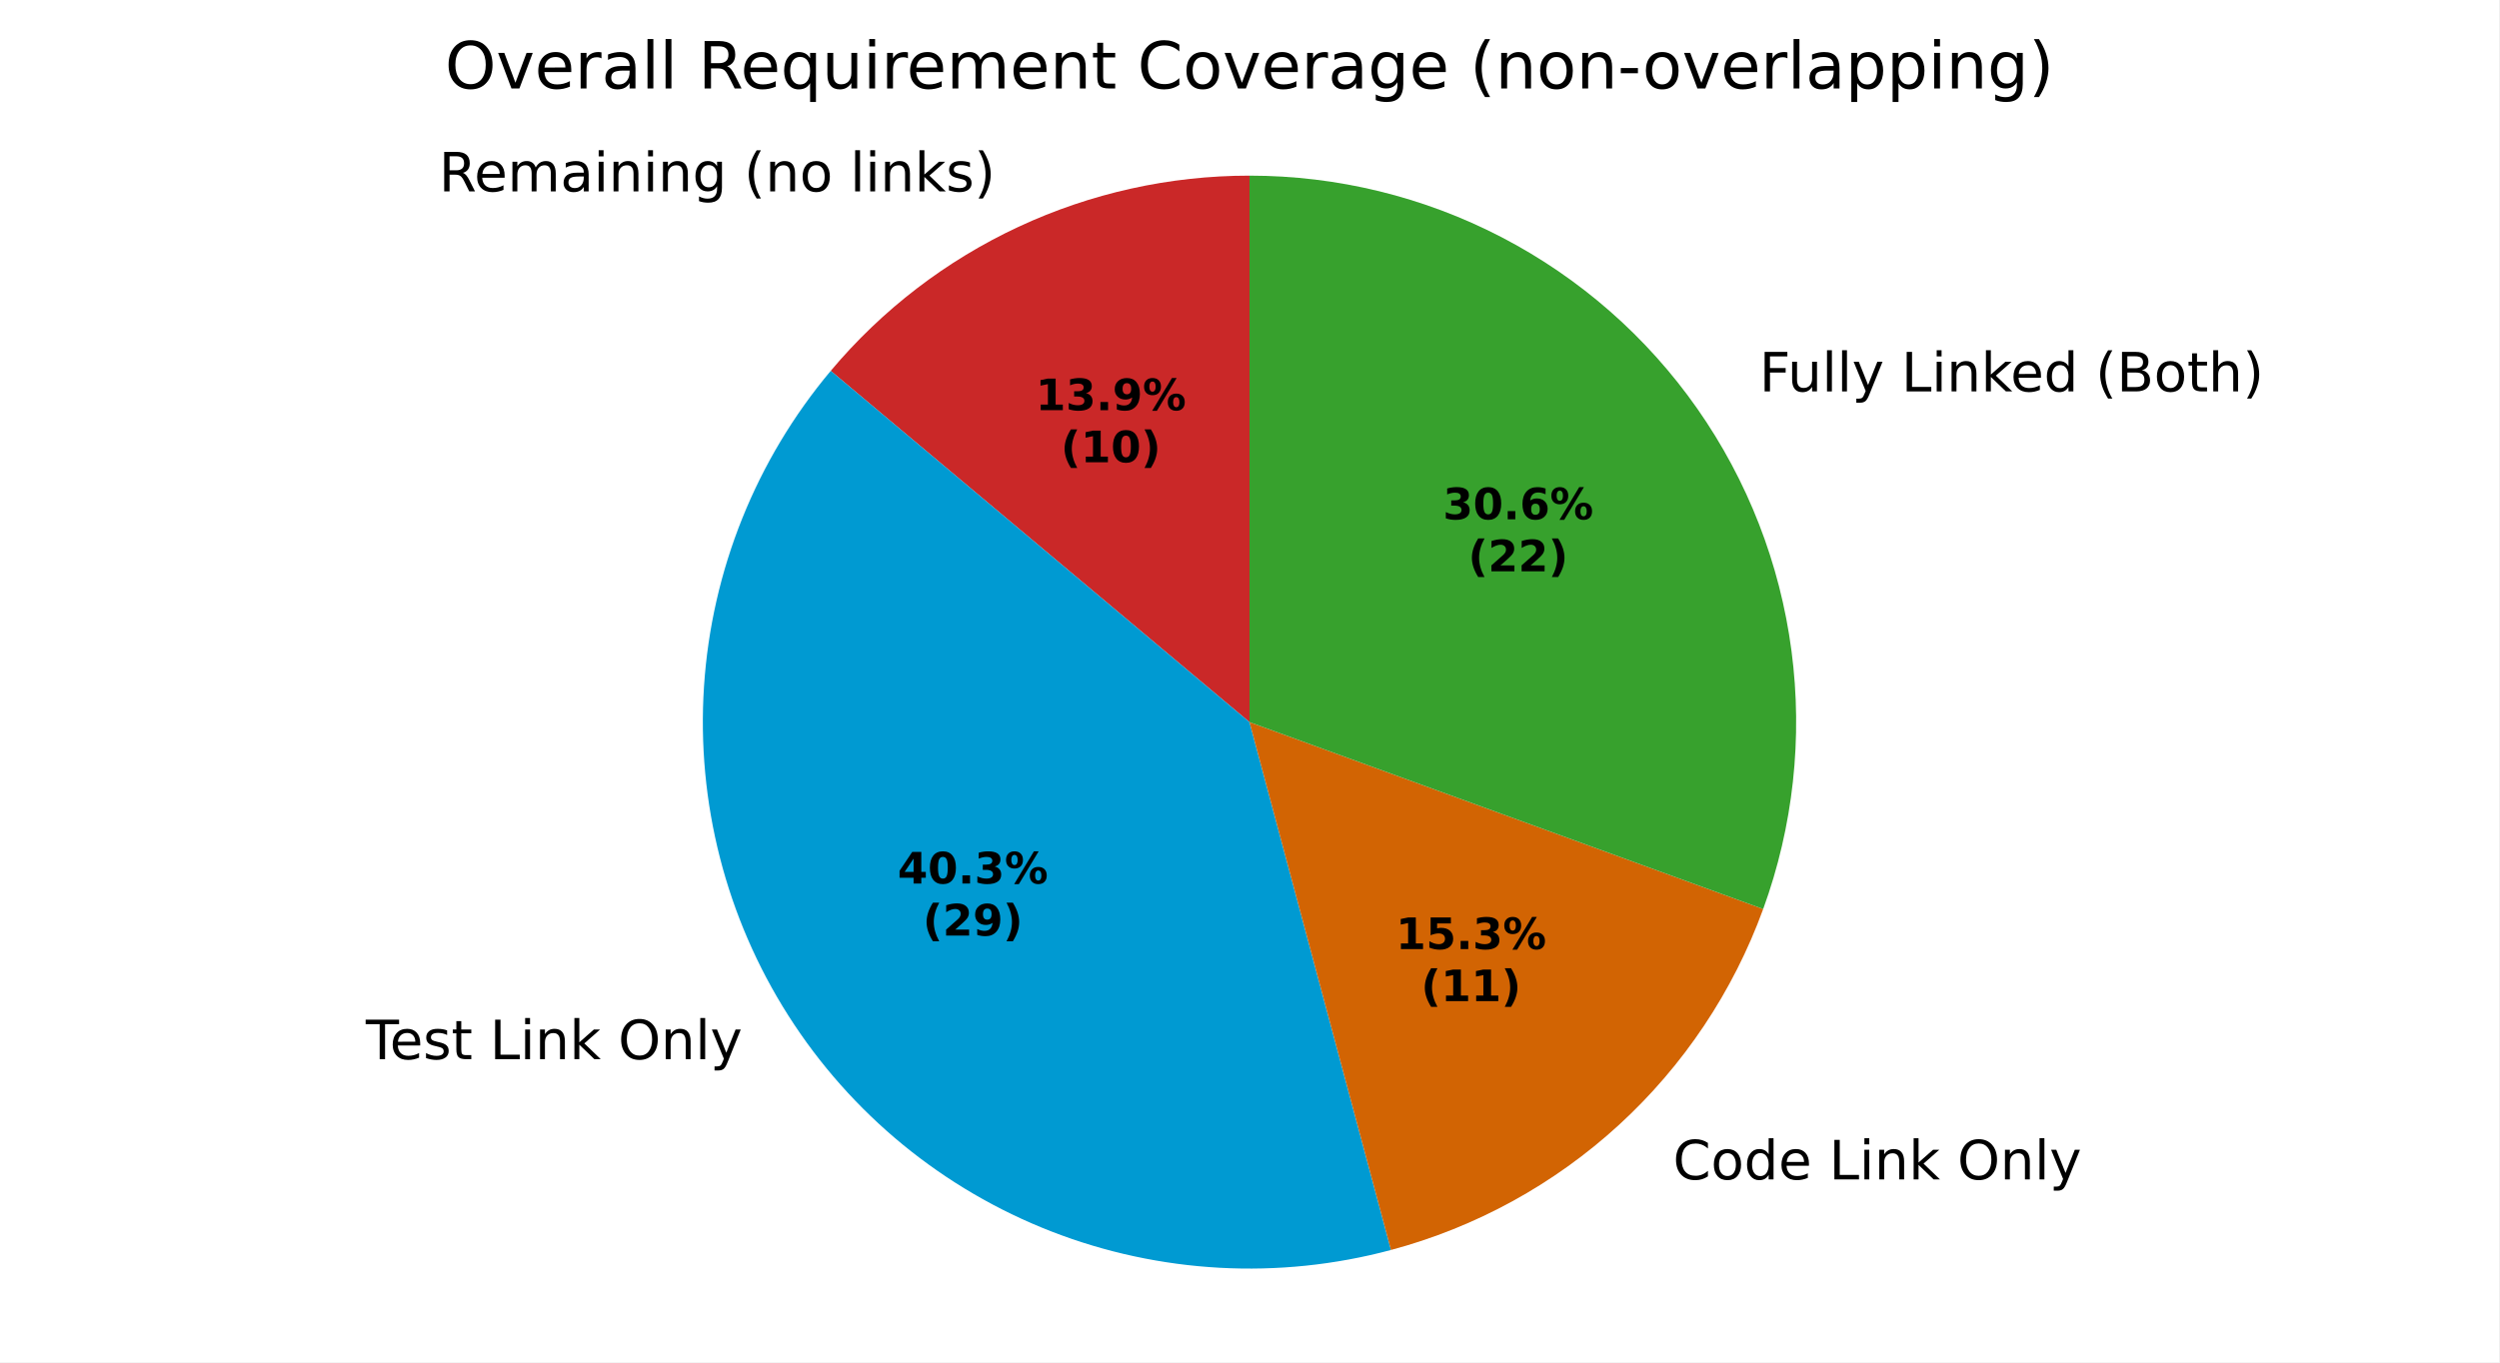
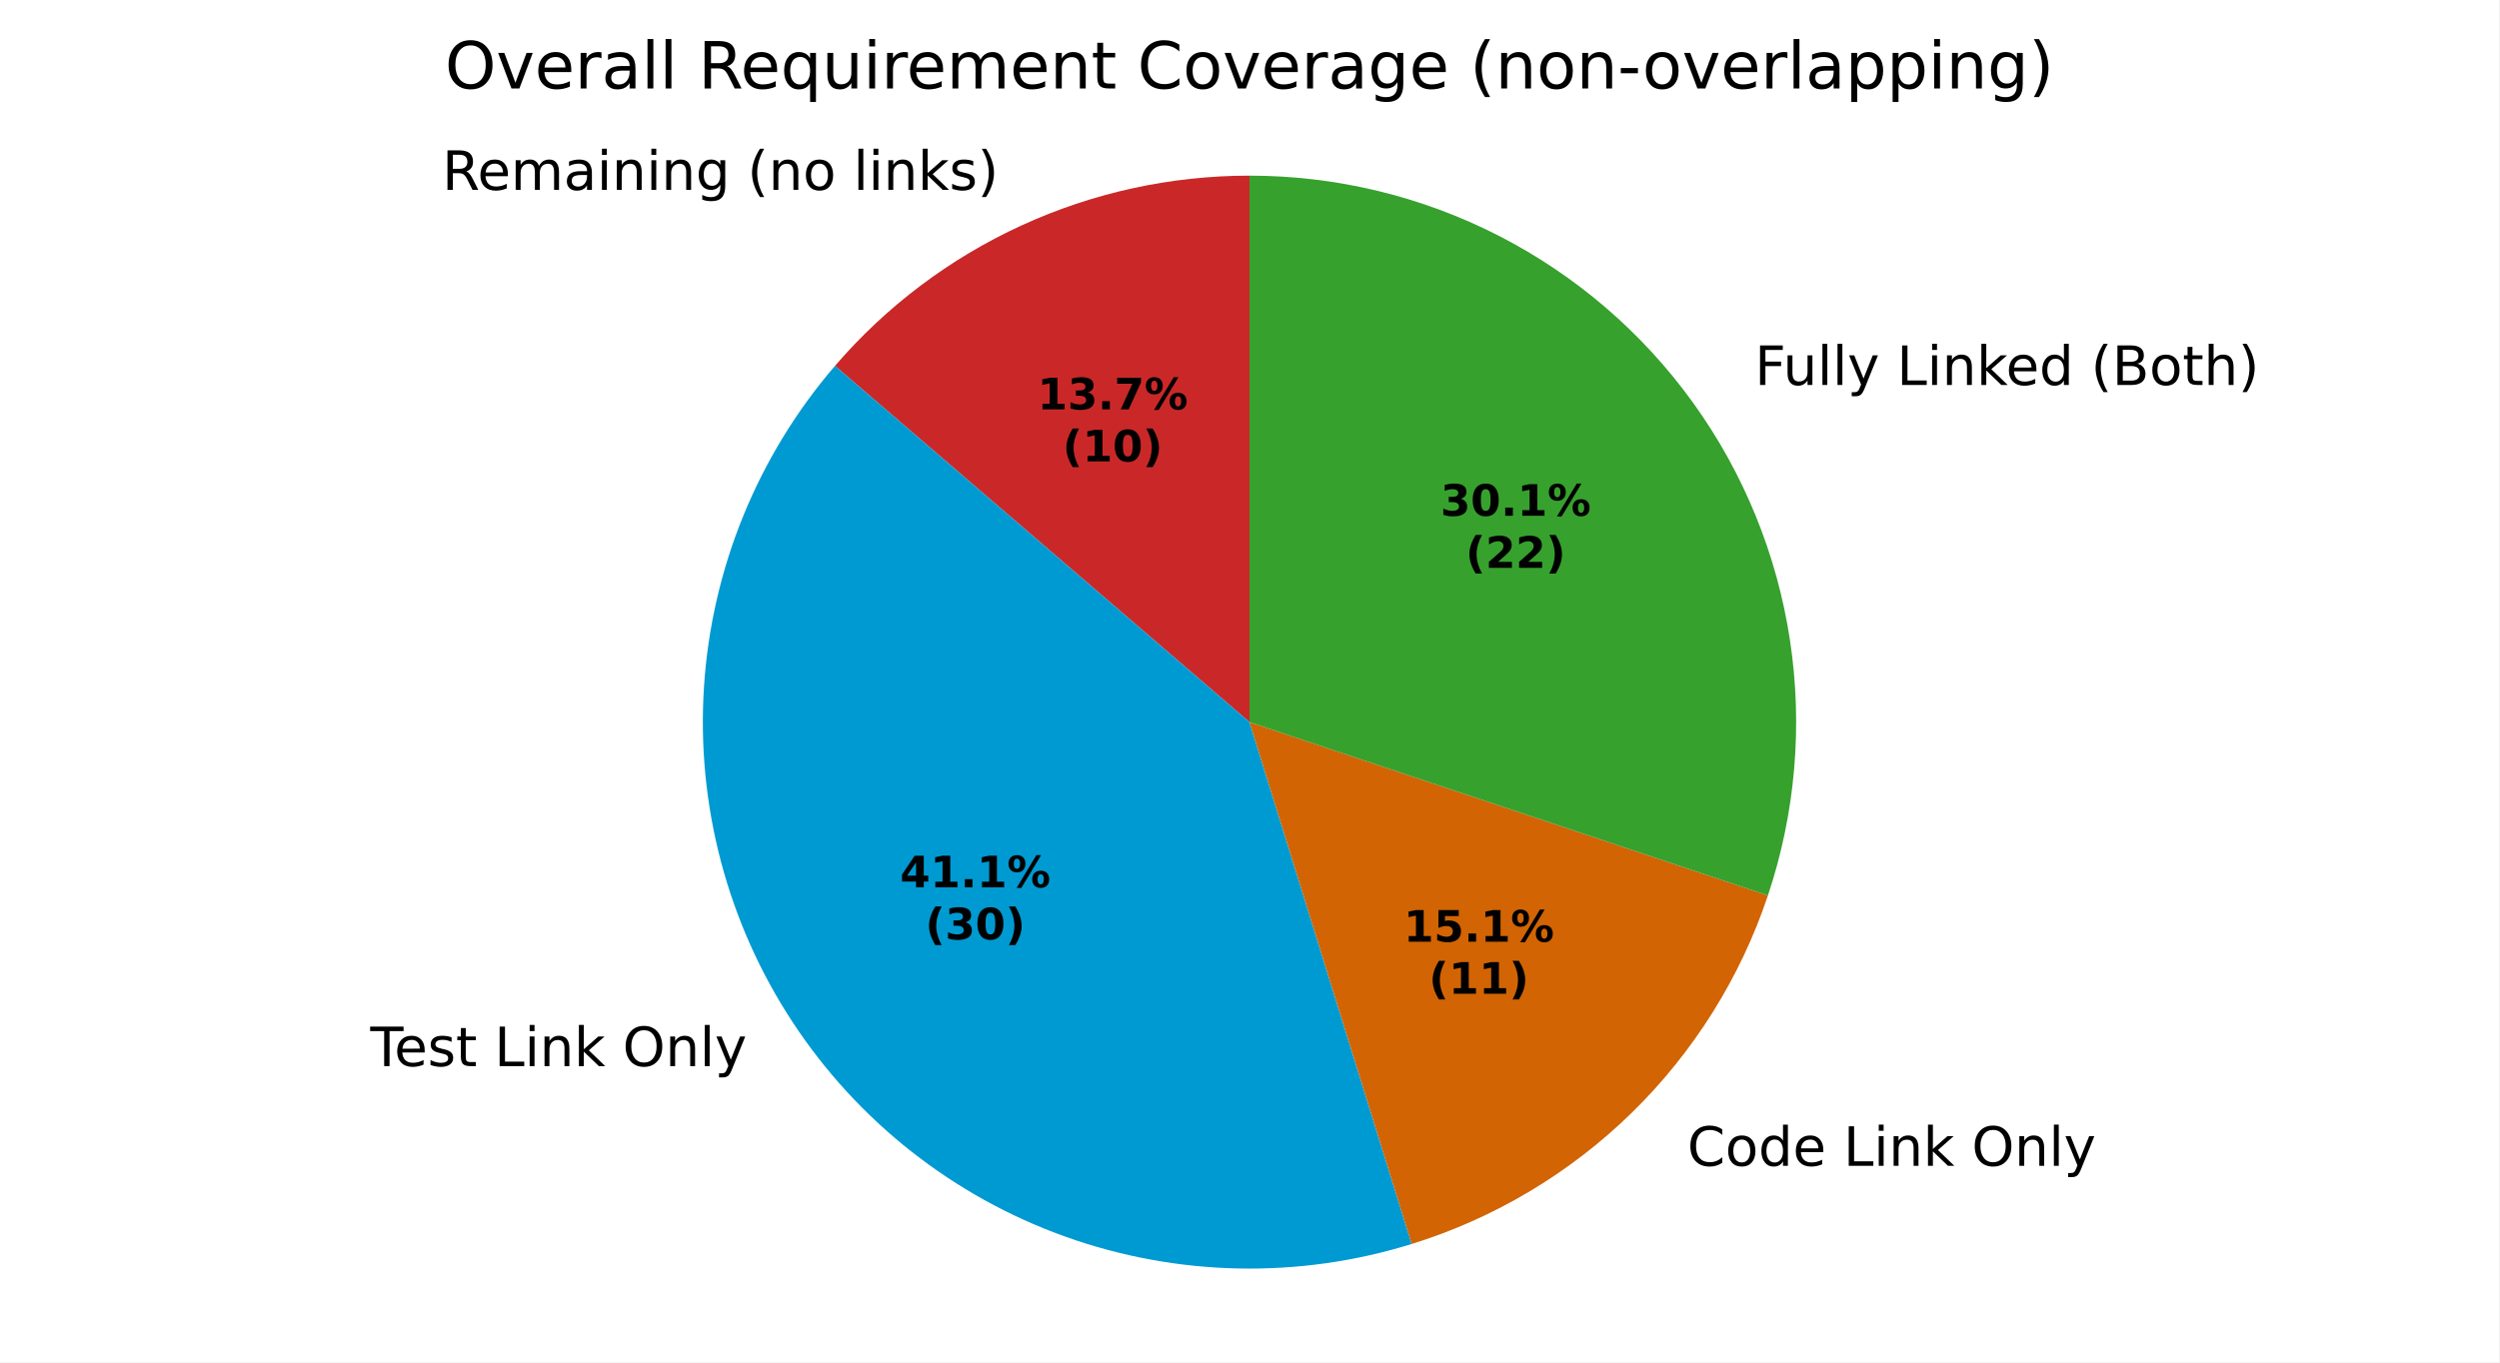
<svg xmlns="http://www.w3.org/2000/svg" xmlns:xlink="http://www.w3.org/1999/xlink" width="460.8pt" height="251.278pt" viewBox="0 0 460.8 251.278" version="1.1">
  <defs>
    <style type="text/css">*{stroke-linejoin: round; stroke-linecap: butt}</style>
  </defs>
  <g id="figure_1">
    <g id="patch_1">
      <path d="M 0 251.278  L 460.8 251.278  L 460.8 0  L 0 0  z " style="fill: #ffffff" />
    </g>
    <g id="axes_1">
      <g id="patch_2">
-         <path d="M 230.4 32.398  C 215.681 32.398 201.14 35.622 187.8 41.842  C 174.46 48.063 162.643 57.13 153.182 68.405  L 230.4 133.198  z " style="fill: #ca2828" />
+         <path d="M 230.4 32.398  C 215.884 32.398 201.539 35.534 188.347 41.589  C 175.155 47.645 163.425 56.48 153.962 67.487  L 230.4 133.199  z " style="fill: #ca2828" />
      </g>
      <g id="patch_3">
-         <path d="M 153.182 68.405  C 139.405 84.825 131.217 105.218 129.815 126.606  C 128.414 147.994 133.869 169.281 145.386 187.358  C 156.902 205.436 173.89 219.377 193.866 227.145  C 213.843 234.914 235.786 236.112 256.489 230.564  L 230.4 133.198  z " style="fill: #009ad2" />
+         <path d="M 153.962 67.487  C 139.701 84.076 131.221 104.865 129.81 126.696  C 128.398 148.527 134.132 170.235 146.138 188.522  C 158.145 206.809 175.785 220.7 196.378 228.084  C 216.97 235.468 239.417 235.951 260.309 229.46  L 230.4 133.199  z " style="fill: #009ad2" />
      </g>
      <g id="patch_4">
-         <path d="M 256.489 230.564  C 272.141 226.37 286.553 218.464 298.5 207.516  C 310.447 196.569 319.579 182.901 325.121 167.674  L 230.4 133.198  z " style="fill: #d26403" />
+         <path d="M 260.309 229.46  C 275.569 224.718 289.485 216.415 300.906 205.238  C 312.326 194.061 320.927 180.326 325.995 165.172  L 230.4 133.199  z " style="fill: #d26403" />
      </g>
      <g id="patch_5">
-         <path d="M 325.121 167.674  C 330.663 152.448 332.453 136.107 330.338 120.041  C 328.223 103.976 322.265 88.655 312.971 75.382  C 303.677 62.108 291.317 51.27 276.944 43.787  C 262.571 36.305 246.604 32.398 230.4 32.398  L 230.4 133.198  z " style="fill: #37a12d" />
+         <path d="M 325.995 165.172  C 331.064 150.017 332.457 133.872 330.059 118.073  C 327.661 102.274 321.541 87.269 312.204 74.301  C 302.867 61.333 290.578 50.769 276.356 43.483  C 262.133 36.198 246.38 32.398 230.4 32.398  L 230.4 133.199  z " style="fill: #37a12d" />
      </g>
      <g id="matplotlib.axis_1" />
      <g id="matplotlib.axis_2" />
      <g id="text_1">
-         <g transform="translate(80.929 35.30477) scale(0.1 -0.1)">
+         <g transform="translate(81.53046 35.02647) scale(0.1 -0.1)">
          <defs>
            <path id="DejaVuSans-35" d="M 2841 2188  Q 3044 2119 3236 1894  Q 3428 1669 3622 1275  L 4263 0  L 3584 0  L 2988 1197  Q 2756 1666 2539 1819  Q 2322 1972 1947 1972  L 1259 1972  L 1259 0  L 628 0  L 628 4666  L 2053 4666  Q 2853 4666 3247 4331  Q 3641 3997 3641 3322  Q 3641 2881 3436 2590  Q 3231 2300 2841 2188  z M 1259 4147  L 1259 2491  L 2053 2491  Q 2509 2491 2742 2702  Q 2975 2913 2975 3322  Q 2975 3731 2742 3939  Q 2509 4147 2053 4147  L 1259 4147  z " transform="scale(0.015625)" />
            <path id="DejaVuSans-48" d="M 3597 1894  L 3597 1613  L 953 1613  Q 991 1019 1311 708  Q 1631 397 2203 397  Q 2534 397 2845 478  Q 3156 559 3463 722  L 3463 178  Q 3153 47 2828 -22  Q 2503 -91 2169 -91  Q 1331 -91 842 396  Q 353 884 353 1716  Q 353 2575 817 3079  Q 1281 3584 2069 3584  Q 2775 3584 3186 3129  Q 3597 2675 3597 1894  z M 3022 2063  Q 3016 2534 2758 2815  Q 2500 3097 2075 3097  Q 1594 3097 1305 2825  Q 1016 2553 972 2059  L 3022 2063  z " transform="scale(0.015625)" />
            <path id="DejaVuSans-50" d="M 3328 2828  Q 3544 3216 3844 3400  Q 4144 3584 4550 3584  Q 5097 3584 5394 3201  Q 5691 2819 5691 2113  L 5691 0  L 5113 0  L 5113 2094  Q 5113 2597 4934 2840  Q 4756 3084 4391 3084  Q 3944 3084 3684 2787  Q 3425 2491 3425 1978  L 3425 0  L 2847 0  L 2847 2094  Q 2847 2600 2669 2842  Q 2491 3084 2119 3084  Q 1678 3084 1418 2786  Q 1159 2488 1159 1978  L 1159 0  L 581 0  L 581 3500  L 1159 3500  L 1159 2956  Q 1356 3278 1631 3431  Q 1906 3584 2284 3584  Q 2666 3584 2933 3390  Q 3200 3197 3328 2828  z " transform="scale(0.015625)" />
            <path id="DejaVuSans-44" d="M 2194 1759  Q 1497 1759 1228 1600  Q 959 1441 959 1056  Q 959 750 1161 570  Q 1363 391 1709 391  Q 2188 391 2477 730  Q 2766 1069 2766 1631  L 2766 1759  L 2194 1759  z M 3341 1997  L 3341 0  L 2766 0  L 2766 531  Q 2569 213 2275 61  Q 1981 -91 1556 -91  Q 1019 -91 701 211  Q 384 513 384 1019  Q 384 1609 779 1909  Q 1175 2209 1959 2209  L 2766 2209  L 2766 2266  Q 2766 2663 2505 2880  Q 2244 3097 1772 3097  Q 1472 3097 1187 3025  Q 903 2953 641 2809  L 641 3341  Q 956 3463 1253 3523  Q 1550 3584 1831 3584  Q 2591 3584 2966 3190  Q 3341 2797 3341 1997  z " transform="scale(0.015625)" />
            <path id="DejaVuSans-4c" d="M 603 3500  L 1178 3500  L 1178 0  L 603 0  L 603 3500  z M 603 4863  L 1178 4863  L 1178 4134  L 603 4134  L 603 4863  z " transform="scale(0.015625)" />
            <path id="DejaVuSans-51" d="M 3513 2113  L 3513 0  L 2938 0  L 2938 2094  Q 2938 2591 2744 2837  Q 2550 3084 2163 3084  Q 1697 3084 1428 2787  Q 1159 2491 1159 1978  L 1159 0  L 581 0  L 581 3500  L 1159 3500  L 1159 2956  Q 1366 3272 1645 3428  Q 1925 3584 2291 3584  Q 2894 3584 3203 3211  Q 3513 2838 3513 2113  z " transform="scale(0.015625)" />
            <path id="DejaVuSans-4a" d="M 2906 1791  Q 2906 2416 2648 2759  Q 2391 3103 1925 3103  Q 1463 3103 1205 2759  Q 947 2416 947 1791  Q 947 1169 1205 825  Q 1463 481 1925 481  Q 2391 481 2648 825  Q 2906 1169 2906 1791  z M 3481 434  Q 3481 -459 3084 -895  Q 2688 -1331 1869 -1331  Q 1566 -1331 1297 -1286  Q 1028 -1241 775 -1147  L 775 -588  Q 1028 -725 1275 -790  Q 1522 -856 1778 -856  Q 2344 -856 2625 -561  Q 2906 -266 2906 331  L 2906 616  Q 2728 306 2450 153  Q 2172 0 1784 0  Q 1141 0 747 490  Q 353 981 353 1791  Q 353 2603 747 3093  Q 1141 3584 1784 3584  Q 2172 3584 2450 3431  Q 2728 3278 2906 2969  L 2906 3500  L 3481 3500  L 3481 434  z " transform="scale(0.015625)" />
            <path id="DejaVuSans-3" transform="scale(0.015625)" />
            <path id="DejaVuSans-b" d="M 1984 4856  Q 1566 4138 1362 3434  Q 1159 2731 1159 2009  Q 1159 1288 1364 580  Q 1569 -128 1984 -844  L 1484 -844  Q 1016 -109 783 600  Q 550 1309 550 2009  Q 550 2706 781 3412  Q 1013 4119 1484 4856  L 1984 4856  z " transform="scale(0.015625)" />
            <path id="DejaVuSans-52" d="M 1959 3097  Q 1497 3097 1228 2736  Q 959 2375 959 1747  Q 959 1119 1226 758  Q 1494 397 1959 397  Q 2419 397 2687 759  Q 2956 1122 2956 1747  Q 2956 2369 2687 2733  Q 2419 3097 1959 3097  z M 1959 3584  Q 2709 3584 3137 3096  Q 3566 2609 3566 1747  Q 3566 888 3137 398  Q 2709 -91 1959 -91  Q 1206 -91 779 398  Q 353 888 353 1747  Q 353 2609 779 3096  Q 1206 3584 1959 3584  z " transform="scale(0.015625)" />
            <path id="DejaVuSans-4f" d="M 603 4863  L 1178 4863  L 1178 0  L 603 0  L 603 4863  z " transform="scale(0.015625)" />
            <path id="DejaVuSans-4e" d="M 581 4863  L 1159 4863  L 1159 1991  L 2875 3500  L 3609 3500  L 1753 1863  L 3688 0  L 2938 0  L 1159 1709  L 1159 0  L 581 0  L 581 4863  z " transform="scale(0.015625)" />
            <path id="DejaVuSans-56" d="M 2834 3397  L 2834 2853  Q 2591 2978 2328 3040  Q 2066 3103 1784 3103  Q 1356 3103 1142 2972  Q 928 2841 928 2578  Q 928 2378 1081 2264  Q 1234 2150 1697 2047  L 1894 2003  Q 2506 1872 2764 1633  Q 3022 1394 3022 966  Q 3022 478 2636 193  Q 2250 -91 1575 -91  Q 1294 -91 989 -36  Q 684 19 347 128  L 347 722  Q 666 556 975 473  Q 1284 391 1588 391  Q 1994 391 2212 530  Q 2431 669 2431 922  Q 2431 1156 2273 1281  Q 2116 1406 1581 1522  L 1381 1569  Q 847 1681 609 1914  Q 372 2147 372 2553  Q 372 3047 722 3315  Q 1072 3584 1716 3584  Q 2034 3584 2315 3537  Q 2597 3491 2834 3397  z " transform="scale(0.015625)" />
            <path id="DejaVuSans-c" d="M 513 4856  L 1013 4856  Q 1481 4119 1714 3412  Q 1947 2706 1947 2009  Q 1947 1309 1714 600  Q 1481 -109 1013 -844  L 513 -844  Q 928 -128 1133 580  Q 1338 1288 1338 2009  Q 1338 2731 1133 3434  Q 928 4138 513 4856  z " transform="scale(0.015625)" />
          </defs>
          <use xlink:href="#DejaVuSans-35" />
          <use xlink:href="#DejaVuSans-48" transform="translate(65 0)" />
          <use xlink:href="#DejaVuSans-50" transform="translate(126.5312 0)" />
          <use xlink:href="#DejaVuSans-44" transform="translate(223.9375 0)" />
          <use xlink:href="#DejaVuSans-4c" transform="translate(285.2188 0)" />
          <use xlink:href="#DejaVuSans-51" transform="translate(313 0)" />
          <use xlink:href="#DejaVuSans-4c" transform="translate(376.375 0)" />
          <use xlink:href="#DejaVuSans-51" transform="translate(404.1562 0)" />
          <use xlink:href="#DejaVuSans-4a" transform="translate(467.5312 0)" />
          <use xlink:href="#DejaVuSans-3" transform="translate(531.0156 0)" />
          <use xlink:href="#DejaVuSans-b" transform="translate(562.7969 0)" />
          <use xlink:href="#DejaVuSans-51" transform="translate(601.8125 0)" />
          <use xlink:href="#DejaVuSans-52" transform="translate(665.1875 0)" />
          <use xlink:href="#DejaVuSans-3" transform="translate(726.375 0)" />
          <use xlink:href="#DejaVuSans-4f" transform="translate(758.1562 0)" />
          <use xlink:href="#DejaVuSans-4c" transform="translate(785.9375 0)" />
          <use xlink:href="#DejaVuSans-51" transform="translate(813.7188 0)" />
          <use xlink:href="#DejaVuSans-4e" transform="translate(877.0938 0)" />
          <use xlink:href="#DejaVuSans-56" transform="translate(935 0)" />
          <use xlink:href="#DejaVuSans-c" transform="translate(987.0938 0)" />
        </g>
      </g>
      <g id="text_2">
-         <g transform="translate(64.2735 195.3725) scale(0.1 -0.1)">
+         <g transform="translate(65.10126 196.6526) scale(0.1 -0.1)">
          <defs>
            <path id="DejaVuSans-37" d="M -19 4666  L 3928 4666  L 3928 4134  L 2272 4134  L 2272 0  L 1638 0  L 1638 4134  L -19 4134  L -19 4666  z " transform="scale(0.015625)" />
            <path id="DejaVuSans-57" d="M 1172 4494  L 1172 3500  L 2356 3500  L 2356 3053  L 1172 3053  L 1172 1153  Q 1172 725 1289 603  Q 1406 481 1766 481  L 2356 481  L 2356 0  L 1766 0  Q 1100 0 847 248  Q 594 497 594 1153  L 594 3053  L 172 3053  L 172 3500  L 594 3500  L 594 4494  L 1172 4494  z " transform="scale(0.015625)" />
            <path id="DejaVuSans-2f" d="M 628 4666  L 1259 4666  L 1259 531  L 3531 531  L 3531 0  L 628 0  L 628 4666  z " transform="scale(0.015625)" />
            <path id="DejaVuSans-32" d="M 2522 4238  Q 1834 4238 1429 3725  Q 1025 3213 1025 2328  Q 1025 1447 1429 934  Q 1834 422 2522 422  Q 3209 422 3611 934  Q 4013 1447 4013 2328  Q 4013 3213 3611 3725  Q 3209 4238 2522 4238  z M 2522 4750  Q 3503 4750 4090 4092  Q 4678 3434 4678 2328  Q 4678 1225 4090 567  Q 3503 -91 2522 -91  Q 1538 -91 948 565  Q 359 1222 359 2328  Q 359 3434 948 4092  Q 1538 4750 2522 4750  z " transform="scale(0.015625)" />
            <path id="DejaVuSans-5c" d="M 2059 -325  Q 1816 -950 1584 -1140  Q 1353 -1331 966 -1331  L 506 -1331  L 506 -850  L 844 -850  Q 1081 -850 1212 -737  Q 1344 -625 1503 -206  L 1606 56  L 191 3500  L 800 3500  L 1894 763  L 2988 3500  L 3597 3500  L 2059 -325  z " transform="scale(0.015625)" />
          </defs>
          <use xlink:href="#DejaVuSans-3" />
          <use xlink:href="#DejaVuSans-37" transform="translate(31.78125 0)" />
          <use xlink:href="#DejaVuSans-48" transform="translate(75.875 0)" />
          <use xlink:href="#DejaVuSans-56" transform="translate(137.4062 0)" />
          <use xlink:href="#DejaVuSans-57" transform="translate(189.5 0)" />
          <use xlink:href="#DejaVuSans-3" transform="translate(228.7031 0)" />
          <use xlink:href="#DejaVuSans-2f" transform="translate(260.4844 0)" />
          <use xlink:href="#DejaVuSans-4c" transform="translate(316.2031 0)" />
          <use xlink:href="#DejaVuSans-51" transform="translate(343.9844 0)" />
          <use xlink:href="#DejaVuSans-4e" transform="translate(407.3594 0)" />
          <use xlink:href="#DejaVuSans-3" transform="translate(465.2656 0)" />
          <use xlink:href="#DejaVuSans-32" transform="translate(497.0469 0)" />
          <use xlink:href="#DejaVuSans-51" transform="translate(575.7656 0)" />
          <use xlink:href="#DejaVuSans-4f" transform="translate(639.1406 0)" />
          <use xlink:href="#DejaVuSans-5c" transform="translate(666.9219 0)" />
        </g>
      </g>
      <g id="text_3">
-         <g transform="translate(305.3097 217.5461) scale(0.1 -0.1)">
+         <g transform="translate(307.9563 215.04) scale(0.1 -0.1)">
          <defs>
            <path id="DejaVuSans-26" d="M 4122 4306  L 4122 3641  Q 3803 3938 3442 4084  Q 3081 4231 2675 4231  Q 1875 4231 1450 3742  Q 1025 3253 1025 2328  Q 1025 1406 1450 917  Q 1875 428 2675 428  Q 3081 428 3442 575  Q 3803 722 4122 1019  L 4122 359  Q 3791 134 3420 21  Q 3050 -91 2638 -91  Q 1578 -91 968 557  Q 359 1206 359 2328  Q 359 3453 968 4101  Q 1578 4750 2638 4750  Q 3056 4750 3426 4639  Q 3797 4528 4122 4306  z " transform="scale(0.015625)" />
            <path id="DejaVuSans-47" d="M 2906 2969  L 2906 4863  L 3481 4863  L 3481 0  L 2906 0  L 2906 525  Q 2725 213 2448 61  Q 2172 -91 1784 -91  Q 1150 -91 751 415  Q 353 922 353 1747  Q 353 2572 751 3078  Q 1150 3584 1784 3584  Q 2172 3584 2448 3432  Q 2725 3281 2906 2969  z M 947 1747  Q 947 1113 1208 752  Q 1469 391 1925 391  Q 2381 391 2643 752  Q 2906 1113 2906 1747  Q 2906 2381 2643 2742  Q 2381 3103 1925 3103  Q 1469 3103 1208 2742  Q 947 2381 947 1747  z " transform="scale(0.015625)" />
          </defs>
          <use xlink:href="#DejaVuSans-3" />
          <use xlink:href="#DejaVuSans-26" transform="translate(31.78125 0)" />
          <use xlink:href="#DejaVuSans-52" transform="translate(101.6094 0)" />
          <use xlink:href="#DejaVuSans-47" transform="translate(162.7969 0)" />
          <use xlink:href="#DejaVuSans-48" transform="translate(226.2812 0)" />
          <use xlink:href="#DejaVuSans-3" transform="translate(287.8125 0)" />
          <use xlink:href="#DejaVuSans-2f" transform="translate(319.5938 0)" />
          <use xlink:href="#DejaVuSans-4c" transform="translate(375.3125 0)" />
          <use xlink:href="#DejaVuSans-51" transform="translate(403.0938 0)" />
          <use xlink:href="#DejaVuSans-4e" transform="translate(466.4688 0)" />
          <use xlink:href="#DejaVuSans-3" transform="translate(524.375 0)" />
          <use xlink:href="#DejaVuSans-32" transform="translate(556.1562 0)" />
          <use xlink:href="#DejaVuSans-51" transform="translate(634.875 0)" />
          <use xlink:href="#DejaVuSans-4f" transform="translate(698.25 0)" />
          <use xlink:href="#DejaVuSans-5c" transform="translate(726.0312 0)" />
        </g>
      </g>
      <g id="text_4">
-         <g transform="translate(321.2279 72.19815) scale(0.1 -0.1)">
+         <g transform="translate(320.3839 71.00935) scale(0.1 -0.1)">
          <defs>
            <path id="DejaVuSans-29" d="M 628 4666  L 3309 4666  L 3309 4134  L 1259 4134  L 1259 2759  L 3109 2759  L 3109 2228  L 1259 2228  L 1259 0  L 628 0  L 628 4666  z " transform="scale(0.015625)" />
            <path id="DejaVuSans-58" d="M 544 1381  L 544 3500  L 1119 3500  L 1119 1403  Q 1119 906 1312 657  Q 1506 409 1894 409  Q 2359 409 2629 706  Q 2900 1003 2900 1516  L 2900 3500  L 3475 3500  L 3475 0  L 2900 0  L 2900 538  Q 2691 219 2414 64  Q 2138 -91 1772 -91  Q 1169 -91 856 284  Q 544 659 544 1381  z M 1991 3584  L 1991 3584  z " transform="scale(0.015625)" />
            <path id="DejaVuSans-25" d="M 1259 2228  L 1259 519  L 2272 519  Q 2781 519 3026 730  Q 3272 941 3272 1375  Q 3272 1813 3026 2020  Q 2781 2228 2272 2228  L 1259 2228  z M 1259 4147  L 1259 2741  L 2194 2741  Q 2656 2741 2882 2914  Q 3109 3088 3109 3444  Q 3109 3797 2882 3972  Q 2656 4147 2194 4147  L 1259 4147  z M 628 4666  L 2241 4666  Q 2963 4666 3353 4366  Q 3744 4066 3744 3513  Q 3744 3084 3544 2831  Q 3344 2578 2956 2516  Q 3422 2416 3680 2098  Q 3938 1781 3938 1306  Q 3938 681 3513 340  Q 3088 0 2303 0  L 628 0  L 628 4666  z " transform="scale(0.015625)" />
            <path id="DejaVuSans-4b" d="M 3513 2113  L 3513 0  L 2938 0  L 2938 2094  Q 2938 2591 2744 2837  Q 2550 3084 2163 3084  Q 1697 3084 1428 2787  Q 1159 2491 1159 1978  L 1159 0  L 581 0  L 581 4863  L 1159 4863  L 1159 2956  Q 1366 3272 1645 3428  Q 1925 3584 2291 3584  Q 2894 3584 3203 3211  Q 3513 2838 3513 2113  z " transform="scale(0.015625)" />
          </defs>
          <use xlink:href="#DejaVuSans-3" />
          <use xlink:href="#DejaVuSans-29" transform="translate(31.78125 0)" />
          <use xlink:href="#DejaVuSans-58" transform="translate(83.82812 0)" />
          <use xlink:href="#DejaVuSans-4f" transform="translate(147.2031 0)" />
          <use xlink:href="#DejaVuSans-4f" transform="translate(174.9844 0)" />
          <use xlink:href="#DejaVuSans-5c" transform="translate(202.7656 0)" />
          <use xlink:href="#DejaVuSans-3" transform="translate(261.9531 0)" />
          <use xlink:href="#DejaVuSans-2f" transform="translate(293.7344 0)" />
          <use xlink:href="#DejaVuSans-4c" transform="translate(349.4531 0)" />
          <use xlink:href="#DejaVuSans-51" transform="translate(377.2344 0)" />
          <use xlink:href="#DejaVuSans-4e" transform="translate(440.6094 0)" />
          <use xlink:href="#DejaVuSans-48" transform="translate(494.9531 0)" />
          <use xlink:href="#DejaVuSans-47" transform="translate(556.4844 0)" />
          <use xlink:href="#DejaVuSans-3" transform="translate(619.9688 0)" />
          <use xlink:href="#DejaVuSans-b" transform="translate(651.75 0)" />
          <use xlink:href="#DejaVuSans-25" transform="translate(690.7656 0)" />
          <use xlink:href="#DejaVuSans-52" transform="translate(759.375 0)" />
          <use xlink:href="#DejaVuSans-57" transform="translate(820.5625 0)" />
          <use xlink:href="#DejaVuSans-4b" transform="translate(859.7656 0)" />
          <use xlink:href="#DejaVuSans-c" transform="translate(923.1406 0)" />
        </g>
      </g>
      <g id="text_5">
-         <g transform="translate(190.9631 75.66214) scale(0.08 -0.08)">
+         <g transform="translate(191.2912 75.51038) scale(0.08 -0.08)">
          <defs>
            <path id="DejaVuSans-Bold-14" d="M 750 831  L 1813 831  L 1813 3847  L 722 3622  L 722 4441  L 1806 4666  L 2950 4666  L 2950 831  L 4013 831  L 4013 0  L 750 0  L 750 831  z " transform="scale(0.015625)" />
            <path id="DejaVuSans-Bold-16" d="M 2981 2516  Q 3453 2394 3698 2092  Q 3944 1791 3944 1325  Q 3944 631 3412 270  Q 2881 -91 1863 -91  Q 1503 -91 1142 -33  Q 781 25 428 141  L 428 1069  Q 766 900 1098 814  Q 1431 728 1753 728  Q 2231 728 2486 893  Q 2741 1059 2741 1369  Q 2741 1688 2480 1852  Q 2219 2016 1709 2016  L 1228 2016  L 1228 2791  L 1734 2791  Q 2188 2791 2409 2933  Q 2631 3075 2631 3366  Q 2631 3634 2415 3781  Q 2200 3928 1806 3928  Q 1516 3928 1219 3862  Q 922 3797 628 3669  L 628 4550  Q 984 4650 1334 4700  Q 1684 4750 2022 4750  Q 2931 4750 3382 4451  Q 3834 4153 3834 3553  Q 3834 3144 3618 2883  Q 3403 2622 2981 2516  z " transform="scale(0.015625)" />
            <path id="DejaVuSans-Bold-11" d="M 653 1209  L 1778 1209  L 1778 0  L 653 0  L 653 1209  z " transform="scale(0.015625)" />
-             <path id="DejaVuSans-Bold-1c" d="M 641 103  L 641 966  Q 928 831 1190 764  Q 1453 697 1709 697  Q 2247 697 2547 995  Q 2847 1294 2900 1881  Q 2688 1725 2447 1647  Q 2206 1569 1925 1569  Q 1209 1569 770 1986  Q 331 2403 331 3084  Q 331 3838 820 4291  Q 1309 4744 2131 4744  Q 3044 4744 3544 4128  Q 4044 3513 4044 2388  Q 4044 1231 3459 570  Q 2875 -91 1856 -91  Q 1528 -91 1228 -42  Q 928 6 641 103  z M 2125 2350  Q 2441 2350 2600 2554  Q 2759 2759 2759 3169  Q 2759 3575 2600 3781  Q 2441 3988 2125 3988  Q 1809 3988 1650 3781  Q 1491 3575 1491 3169  Q 1491 2759 1650 2554  Q 1809 2350 2125 2350  z " transform="scale(0.015625)" />
+             <path id="DejaVuSans-Bold-1a" d="M 428 4666  L 3944 4666  L 3944 3988  L 2125 0  L 953 0  L 2675 3781  L 428 3781  L 428 4666  z " transform="scale(0.015625)" />
            <path id="DejaVuSans-Bold-8" d="M 4959 1925  Q 4738 1925 4616 1733  Q 4494 1541 4494 1184  Q 4494 825 4614 633  Q 4734 441 4959 441  Q 5184 441 5303 633  Q 5422 825 5422 1184  Q 5422 1541 5301 1733  Q 5181 1925 4959 1925  z M 4959 2450  Q 5541 2450 5875 2112  Q 6209 1775 6209 1184  Q 6209 594 5875 251  Q 5541 -91 4959 -91  Q 4378 -91 4042 251  Q 3706 594 3706 1184  Q 3706 1772 4042 2111  Q 4378 2450 4959 2450  z M 2094 -91  L 1403 -91  L 4319 4750  L 5013 4750  L 2094 -91  z M 1453 4750  Q 2034 4750 2367 4411  Q 2700 4072 2700 3481  Q 2700 2891 2367 2550  Q 2034 2209 1453 2209  Q 872 2209 539 2550  Q 206 2891 206 3481  Q 206 4072 539 4411  Q 872 4750 1453 4750  z M 1453 4225  Q 1228 4225 1106 4031  Q 984 3838 984 3481  Q 984 3122 1106 2926  Q 1228 2731 1453 2731  Q 1678 2731 1798 2926  Q 1919 3122 1919 3481  Q 1919 3838 1797 4031  Q 1675 4225 1453 4225  z " transform="scale(0.015625)" />
          </defs>
          <use xlink:href="#DejaVuSans-Bold-14" />
          <use xlink:href="#DejaVuSans-Bold-16" transform="translate(69.57812 0)" />
          <use xlink:href="#DejaVuSans-Bold-11" transform="translate(139.1562 0)" />
-           <use xlink:href="#DejaVuSans-Bold-1c" transform="translate(177.1406 0)" />
-           <use xlink:href="#DejaVuSans-Bold-8" transform="translate(246.7188 0)" />
-         </g>
-         <g transform="translate(195.6175 85.2637) scale(0.08 -0.08)">
+           <use xlink:href="#DejaVuSans-Bold-1a" transform="translate(177.1406 0)" />
+           <use xlink:href="#DejaVuSans-Bold-8" transform="translate(246.7188 0)" />
+         </g>
+         <g transform="translate(195.9455 85.11194) scale(0.08 -0.08)">
          <defs>
            <path id="DejaVuSans-Bold-b" d="M 2413 -844  L 1484 -844  Q 1006 -72 778 623  Q 550 1319 550 2003  Q 550 2688 779 3389  Q 1009 4091 1484 4856  L 2413 4856  Q 2013 4116 1813 3408  Q 1613 2700 1613 2009  Q 1613 1319 1811 609  Q 2009 -100 2413 -844  z " transform="scale(0.015625)" />
            <path id="DejaVuSans-Bold-13" d="M 2944 2338  Q 2944 3213 2780 3570  Q 2616 3928 2228 3928  Q 1841 3928 1675 3570  Q 1509 3213 1509 2338  Q 1509 1453 1675 1090  Q 1841 728 2228 728  Q 2613 728 2778 1090  Q 2944 1453 2944 2338  z M 4147 2328  Q 4147 1169 3647 539  Q 3147 -91 2228 -91  Q 1306 -91 806 539  Q 306 1169 306 2328  Q 306 3491 806 4120  Q 1306 4750 2228 4750  Q 3147 4750 3647 4120  Q 4147 3491 4147 2328  z " transform="scale(0.015625)" />
            <path id="DejaVuSans-Bold-c" d="M 513 -844  Q 913 -100 1113 609  Q 1313 1319 1313 2009  Q 1313 2700 1113 3408  Q 913 4116 513 4856  L 1441 4856  Q 1916 4091 2145 3389  Q 2375 2688 2375 2003  Q 2375 1319 2147 623  Q 1919 -72 1441 -844  L 513 -844  z " transform="scale(0.015625)" />
          </defs>
          <use xlink:href="#DejaVuSans-Bold-b" />
          <use xlink:href="#DejaVuSans-Bold-14" transform="translate(45.70312 0)" />
          <use xlink:href="#DejaVuSans-Bold-13" transform="translate(115.2812 0)" />
          <use xlink:href="#DejaVuSans-Bold-c" transform="translate(184.8594 0)" />
        </g>
      </g>
      <g id="text_6">
-         <g transform="translate(165.5146 162.9718) scale(0.08 -0.08)">
+         <g transform="translate(165.9662 163.6701) scale(0.08 -0.08)">
          <defs>
            <path id="DejaVuSans-Bold-17" d="M 2356 3675  L 1038 1722  L 2356 1722  L 2356 3675  z M 2156 4666  L 3494 4666  L 3494 1722  L 4159 1722  L 4159 850  L 3494 850  L 3494 0  L 2356 0  L 2356 850  L 288 850  L 288 1881  L 2156 4666  z " transform="scale(0.015625)" />
          </defs>
          <use xlink:href="#DejaVuSans-Bold-17" />
-           <use xlink:href="#DejaVuSans-Bold-13" transform="translate(69.57812 0)" />
-           <use xlink:href="#DejaVuSans-Bold-11" transform="translate(139.1562 0)" />
-           <use xlink:href="#DejaVuSans-Bold-16" transform="translate(177.1406 0)" />
-           <use xlink:href="#DejaVuSans-Bold-8" transform="translate(246.7188 0)" />
-         </g>
-         <g transform="translate(170.169 172.5734) scale(0.08 -0.08)">
-           <defs>
-             <path id="DejaVuSans-Bold-15" d="M 1844 884  L 3897 884  L 3897 0  L 506 0  L 506 884  L 2209 2388  Q 2438 2594 2547 2791  Q 2656 2988 2656 3200  Q 2656 3528 2436 3728  Q 2216 3928 1850 3928  Q 1569 3928 1234 3808  Q 900 3688 519 3450  L 519 4475  Q 925 4609 1322 4679  Q 1719 4750 2100 4750  Q 2938 4750 3402 4381  Q 3866 4013 3866 3353  Q 3866 2972 3669 2642  Q 3472 2313 2841 1759  L 1844 884  z " transform="scale(0.015625)" />
-           </defs>
-           <use xlink:href="#DejaVuSans-Bold-b" />
-           <use xlink:href="#DejaVuSans-Bold-15" transform="translate(45.70312 0)" />
-           <use xlink:href="#DejaVuSans-Bold-1c" transform="translate(115.2812 0)" />
+           <use xlink:href="#DejaVuSans-Bold-14" transform="translate(69.57812 0)" />
+           <use xlink:href="#DejaVuSans-Bold-11" transform="translate(139.1562 0)" />
+           <use xlink:href="#DejaVuSans-Bold-14" transform="translate(177.1406 0)" />
+           <use xlink:href="#DejaVuSans-Bold-8" transform="translate(246.7188 0)" />
+         </g>
+         <g transform="translate(170.6205 173.2716) scale(0.08 -0.08)">
+           <use xlink:href="#DejaVuSans-Bold-b" />
+           <use xlink:href="#DejaVuSans-Bold-16" transform="translate(45.70312 0)" />
+           <use xlink:href="#DejaVuSans-Bold-13" transform="translate(115.2812 0)" />
          <use xlink:href="#DejaVuSans-Bold-c" transform="translate(184.8594 0)" />
        </g>
      </g>
      <g id="text_7">
-         <g transform="translate(257.383 175.0665) scale(0.08 -0.08)">
+         <g transform="translate(258.8266 173.6996) scale(0.08 -0.08)">
          <defs>
            <path id="DejaVuSans-Bold-18" d="M 678 4666  L 3669 4666  L 3669 3781  L 1638 3781  L 1638 3059  Q 1775 3097 1914 3117  Q 2053 3138 2203 3138  Q 3056 3138 3531 2711  Q 4006 2284 4006 1522  Q 4006 766 3489 337  Q 2972 -91 2053 -91  Q 1656 -91 1267 -14  Q 878 63 494 219  L 494 1166  Q 875 947 1217 837  Q 1559 728 1863 728  Q 2300 728 2551 942  Q 2803 1156 2803 1522  Q 2803 1891 2551 2103  Q 2300 2316 1863 2316  Q 1603 2316 1309 2248  Q 1016 2181 678 2041  L 678 4666  z " transform="scale(0.015625)" />
          </defs>
          <use xlink:href="#DejaVuSans-Bold-14" />
          <use xlink:href="#DejaVuSans-Bold-18" transform="translate(69.57812 0)" />
          <use xlink:href="#DejaVuSans-Bold-11" transform="translate(139.1562 0)" />
-           <use xlink:href="#DejaVuSans-Bold-16" transform="translate(177.1406 0)" />
-           <use xlink:href="#DejaVuSans-Bold-8" transform="translate(246.7188 0)" />
-         </g>
-         <g transform="translate(262.0374 184.6681) scale(0.08 -0.08)">
+           <use xlink:href="#DejaVuSans-Bold-14" transform="translate(177.1406 0)" />
+           <use xlink:href="#DejaVuSans-Bold-8" transform="translate(246.7188 0)" />
+         </g>
+         <g transform="translate(263.481 183.3011) scale(0.08 -0.08)">
          <use xlink:href="#DejaVuSans-Bold-b" />
          <use xlink:href="#DejaVuSans-Bold-14" transform="translate(45.70312 0)" />
          <use xlink:href="#DejaVuSans-Bold-14" transform="translate(115.2812 0)" />
          <use xlink:href="#DejaVuSans-Bold-c" transform="translate(184.8594 0)" />
        </g>
      </g>
      <g id="text_8">
-         <g transform="translate(266.0656 95.7858) scale(0.08 -0.08)">
-           <defs>
-             <path id="DejaVuSans-Bold-19" d="M 2316 2303  Q 2000 2303 1842 2098  Q 1684 1894 1684 1484  Q 1684 1075 1842 870  Q 2000 666 2316 666  Q 2634 666 2792 870  Q 2950 1075 2950 1484  Q 2950 1894 2792 2098  Q 2634 2303 2316 2303  z M 3803 4544  L 3803 3681  Q 3506 3822 3243 3889  Q 2981 3956 2731 3956  Q 2194 3956 1894 3657  Q 1594 3359 1544 2772  Q 1750 2925 1990 3001  Q 2231 3078 2516 3078  Q 3231 3078 3670 2659  Q 4109 2241 4109 1563  Q 4109 813 3618 361  Q 3128 -91 2303 -91  Q 1394 -91 895 523  Q 397 1138 397 2266  Q 397 3422 980 4083  Q 1563 4744 2578 4744  Q 2900 4744 3203 4694  Q 3506 4644 3803 4544  z " transform="scale(0.015625)" />
-           </defs>
+         <g transform="translate(265.6052 95.1374) scale(0.08 -0.08)">
          <use xlink:href="#DejaVuSans-Bold-16" />
          <use xlink:href="#DejaVuSans-Bold-13" transform="translate(69.57812 0)" />
          <use xlink:href="#DejaVuSans-Bold-11" transform="translate(139.1562 0)" />
-           <use xlink:href="#DejaVuSans-Bold-19" transform="translate(177.1406 0)" />
-           <use xlink:href="#DejaVuSans-Bold-8" transform="translate(246.7188 0)" />
-         </g>
-         <g transform="translate(270.72 105.3874) scale(0.08 -0.08)">
+           <use xlink:href="#DejaVuSans-Bold-14" transform="translate(177.1406 0)" />
+           <use xlink:href="#DejaVuSans-Bold-8" transform="translate(246.7188 0)" />
+         </g>
+         <g transform="translate(270.2596 104.739) scale(0.08 -0.08)">
+           <defs>
+             <path id="DejaVuSans-Bold-15" d="M 1844 884  L 3897 884  L 3897 0  L 506 0  L 506 884  L 2209 2388  Q 2438 2594 2547 2791  Q 2656 2988 2656 3200  Q 2656 3528 2436 3728  Q 2216 3928 1850 3928  Q 1569 3928 1234 3808  Q 900 3688 519 3450  L 519 4475  Q 925 4609 1322 4679  Q 1719 4750 2100 4750  Q 2938 4750 3402 4381  Q 3866 4013 3866 3353  Q 3866 2972 3669 2642  Q 3472 2313 2841 1759  L 1844 884  z " transform="scale(0.015625)" />
+           </defs>
          <use xlink:href="#DejaVuSans-Bold-b" />
          <use xlink:href="#DejaVuSans-Bold-15" transform="translate(45.70312 0)" />
          <use xlink:href="#DejaVuSans-Bold-15" transform="translate(115.2812 0)" />
          <use xlink:href="#DejaVuSans-Bold-c" transform="translate(184.8594 0)" />
        </g>
      </g>
      <g id="text_9">
        <g transform="translate(82.04438 16.31812) scale(0.12 -0.12)">
          <defs>
            <path id="DejaVuSans-59" d="M 191 3500  L 800 3500  L 1894 563  L 2988 3500  L 3597 3500  L 2284 0  L 1503 0  L 191 3500  z " transform="scale(0.015625)" />
            <path id="DejaVuSans-55" d="M 2631 2963  Q 2534 3019 2420 3045  Q 2306 3072 2169 3072  Q 1681 3072 1420 2755  Q 1159 2438 1159 1844  L 1159 0  L 581 0  L 581 3500  L 1159 3500  L 1159 2956  Q 1341 3275 1631 3429  Q 1922 3584 2338 3584  Q 2397 3584 2469 3576  Q 2541 3569 2628 3553  L 2631 2963  z " transform="scale(0.015625)" />
            <path id="DejaVuSans-54" d="M 947 1747  Q 947 1113 1208 752  Q 1469 391 1925 391  Q 2381 391 2643 752  Q 2906 1113 2906 1747  Q 2906 2381 2643 2742  Q 2381 3103 1925 3103  Q 1469 3103 1208 2742  Q 947 2381 947 1747  z M 2906 525  Q 2725 213 2448 61  Q 2172 -91 1784 -91  Q 1150 -91 751 415  Q 353 922 353 1747  Q 353 2572 751 3078  Q 1150 3584 1784 3584  Q 2172 3584 2448 3432  Q 2725 3281 2906 2969  L 2906 3500  L 3481 3500  L 3481 -1331  L 2906 -1331  L 2906 525  z " transform="scale(0.015625)" />
            <path id="DejaVuSans-10" d="M 313 2009  L 1997 2009  L 1997 1497  L 313 1497  L 313 2009  z " transform="scale(0.015625)" />
            <path id="DejaVuSans-53" d="M 1159 525  L 1159 -1331  L 581 -1331  L 581 3500  L 1159 3500  L 1159 2969  Q 1341 3281 1617 3432  Q 1894 3584 2278 3584  Q 2916 3584 3314 3078  Q 3713 2572 3713 1747  Q 3713 922 3314 415  Q 2916 -91 2278 -91  Q 1894 -91 1617 61  Q 1341 213 1159 525  z M 3116 1747  Q 3116 2381 2855 2742  Q 2594 3103 2138 3103  Q 1681 3103 1420 2742  Q 1159 2381 1159 1747  Q 1159 1113 1420 752  Q 1681 391 2138 391  Q 2594 391 2855 752  Q 3116 1113 3116 1747  z " transform="scale(0.015625)" />
          </defs>
          <use xlink:href="#DejaVuSans-32" />
          <use xlink:href="#DejaVuSans-59" transform="translate(78.71875 0)" />
          <use xlink:href="#DejaVuSans-48" transform="translate(137.9062 0)" />
          <use xlink:href="#DejaVuSans-55" transform="translate(199.4375 0)" />
          <use xlink:href="#DejaVuSans-44" transform="translate(240.5469 0)" />
          <use xlink:href="#DejaVuSans-4f" transform="translate(301.8281 0)" />
          <use xlink:href="#DejaVuSans-4f" transform="translate(329.6094 0)" />
          <use xlink:href="#DejaVuSans-3" transform="translate(357.3906 0)" />
          <use xlink:href="#DejaVuSans-35" transform="translate(389.1719 0)" />
          <use xlink:href="#DejaVuSans-48" transform="translate(454.1719 0)" />
          <use xlink:href="#DejaVuSans-54" transform="translate(515.7031 0)" />
          <use xlink:href="#DejaVuSans-58" transform="translate(579.1875 0)" />
          <use xlink:href="#DejaVuSans-4c" transform="translate(642.5625 0)" />
          <use xlink:href="#DejaVuSans-55" transform="translate(670.3438 0)" />
          <use xlink:href="#DejaVuSans-48" transform="translate(709.25 0)" />
          <use xlink:href="#DejaVuSans-50" transform="translate(770.7812 0)" />
          <use xlink:href="#DejaVuSans-48" transform="translate(868.1875 0)" />
          <use xlink:href="#DejaVuSans-51" transform="translate(929.7188 0)" />
          <use xlink:href="#DejaVuSans-57" transform="translate(993.0938 0)" />
          <use xlink:href="#DejaVuSans-3" transform="translate(1032.297 0)" />
          <use xlink:href="#DejaVuSans-26" transform="translate(1064.078 0)" />
          <use xlink:href="#DejaVuSans-52" transform="translate(1133.906 0)" />
          <use xlink:href="#DejaVuSans-59" transform="translate(1195.094 0)" />
          <use xlink:href="#DejaVuSans-48" transform="translate(1254.281 0)" />
          <use xlink:href="#DejaVuSans-55" transform="translate(1315.812 0)" />
          <use xlink:href="#DejaVuSans-44" transform="translate(1356.922 0)" />
          <use xlink:href="#DejaVuSans-4a" transform="translate(1418.203 0)" />
          <use xlink:href="#DejaVuSans-48" transform="translate(1481.688 0)" />
          <use xlink:href="#DejaVuSans-3" transform="translate(1543.219 0)" />
          <use xlink:href="#DejaVuSans-b" transform="translate(1575 0)" />
          <use xlink:href="#DejaVuSans-51" transform="translate(1614.016 0)" />
          <use xlink:href="#DejaVuSans-52" transform="translate(1677.391 0)" />
          <use xlink:href="#DejaVuSans-51" transform="translate(1738.578 0)" />
          <use xlink:href="#DejaVuSans-10" transform="translate(1801.953 0)" />
          <use xlink:href="#DejaVuSans-52" transform="translate(1839.891 0)" />
          <use xlink:href="#DejaVuSans-59" transform="translate(1901.078 0)" />
          <use xlink:href="#DejaVuSans-48" transform="translate(1960.266 0)" />
          <use xlink:href="#DejaVuSans-55" transform="translate(2021.797 0)" />
          <use xlink:href="#DejaVuSans-4f" transform="translate(2062.906 0)" />
          <use xlink:href="#DejaVuSans-44" transform="translate(2090.688 0)" />
          <use xlink:href="#DejaVuSans-53" transform="translate(2151.969 0)" />
          <use xlink:href="#DejaVuSans-53" transform="translate(2215.453 0)" />
          <use xlink:href="#DejaVuSans-4c" transform="translate(2278.938 0)" />
          <use xlink:href="#DejaVuSans-51" transform="translate(2306.719 0)" />
          <use xlink:href="#DejaVuSans-4a" transform="translate(2370.094 0)" />
          <use xlink:href="#DejaVuSans-c" transform="translate(2433.578 0)" />
        </g>
      </g>
    </g>
  </g>
</svg>
